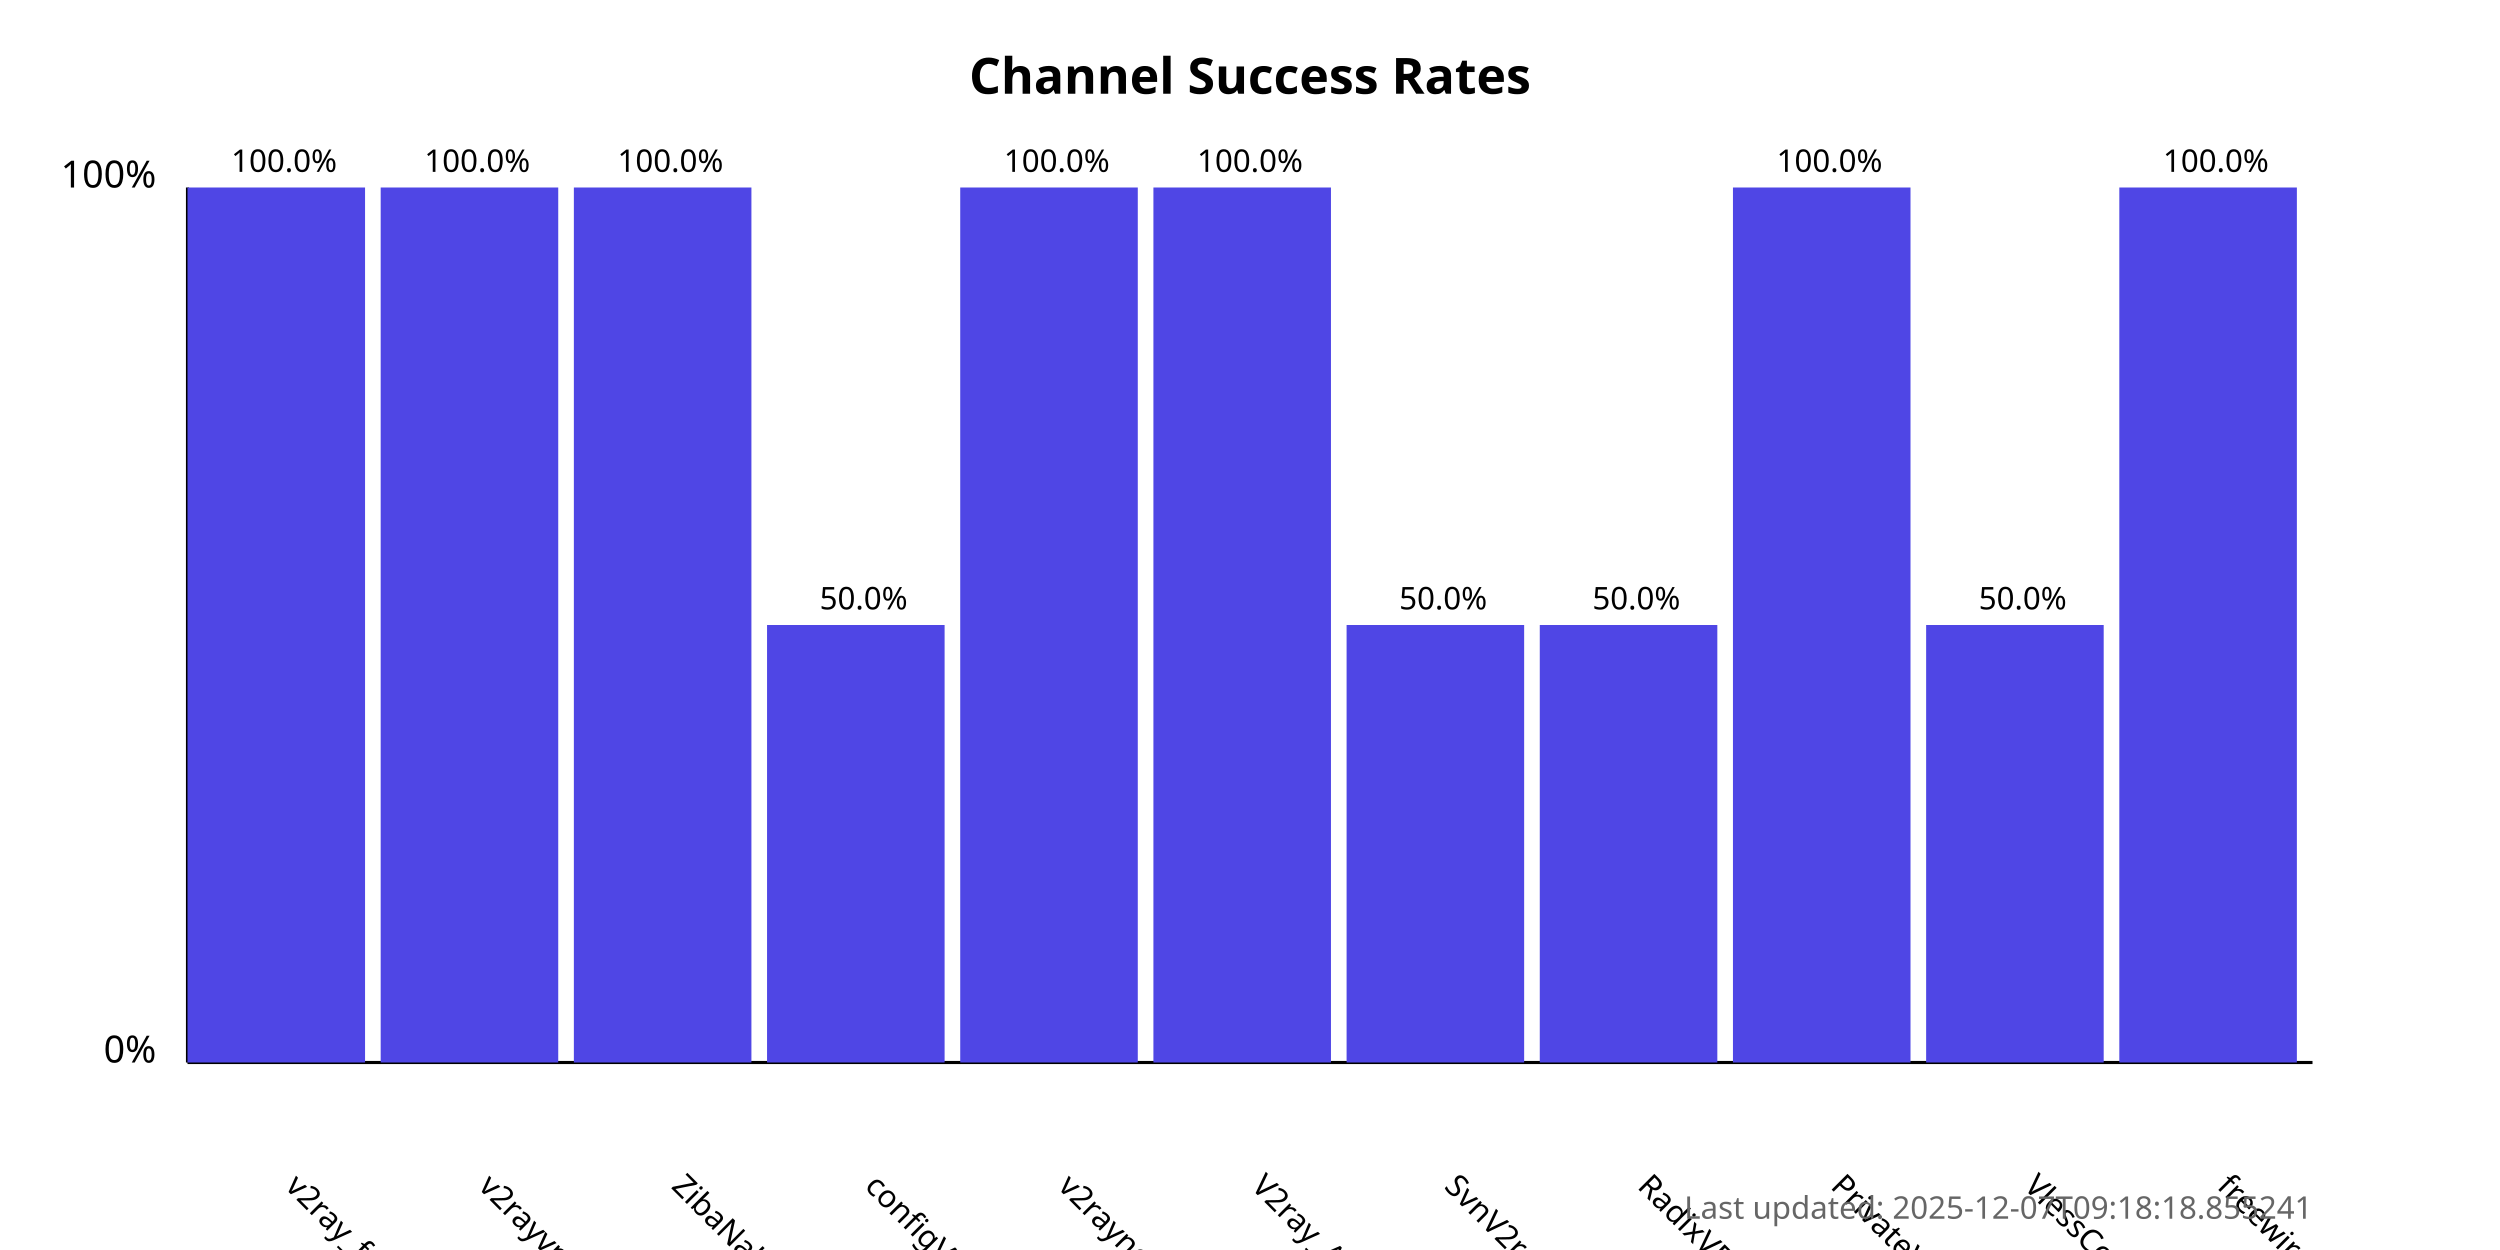
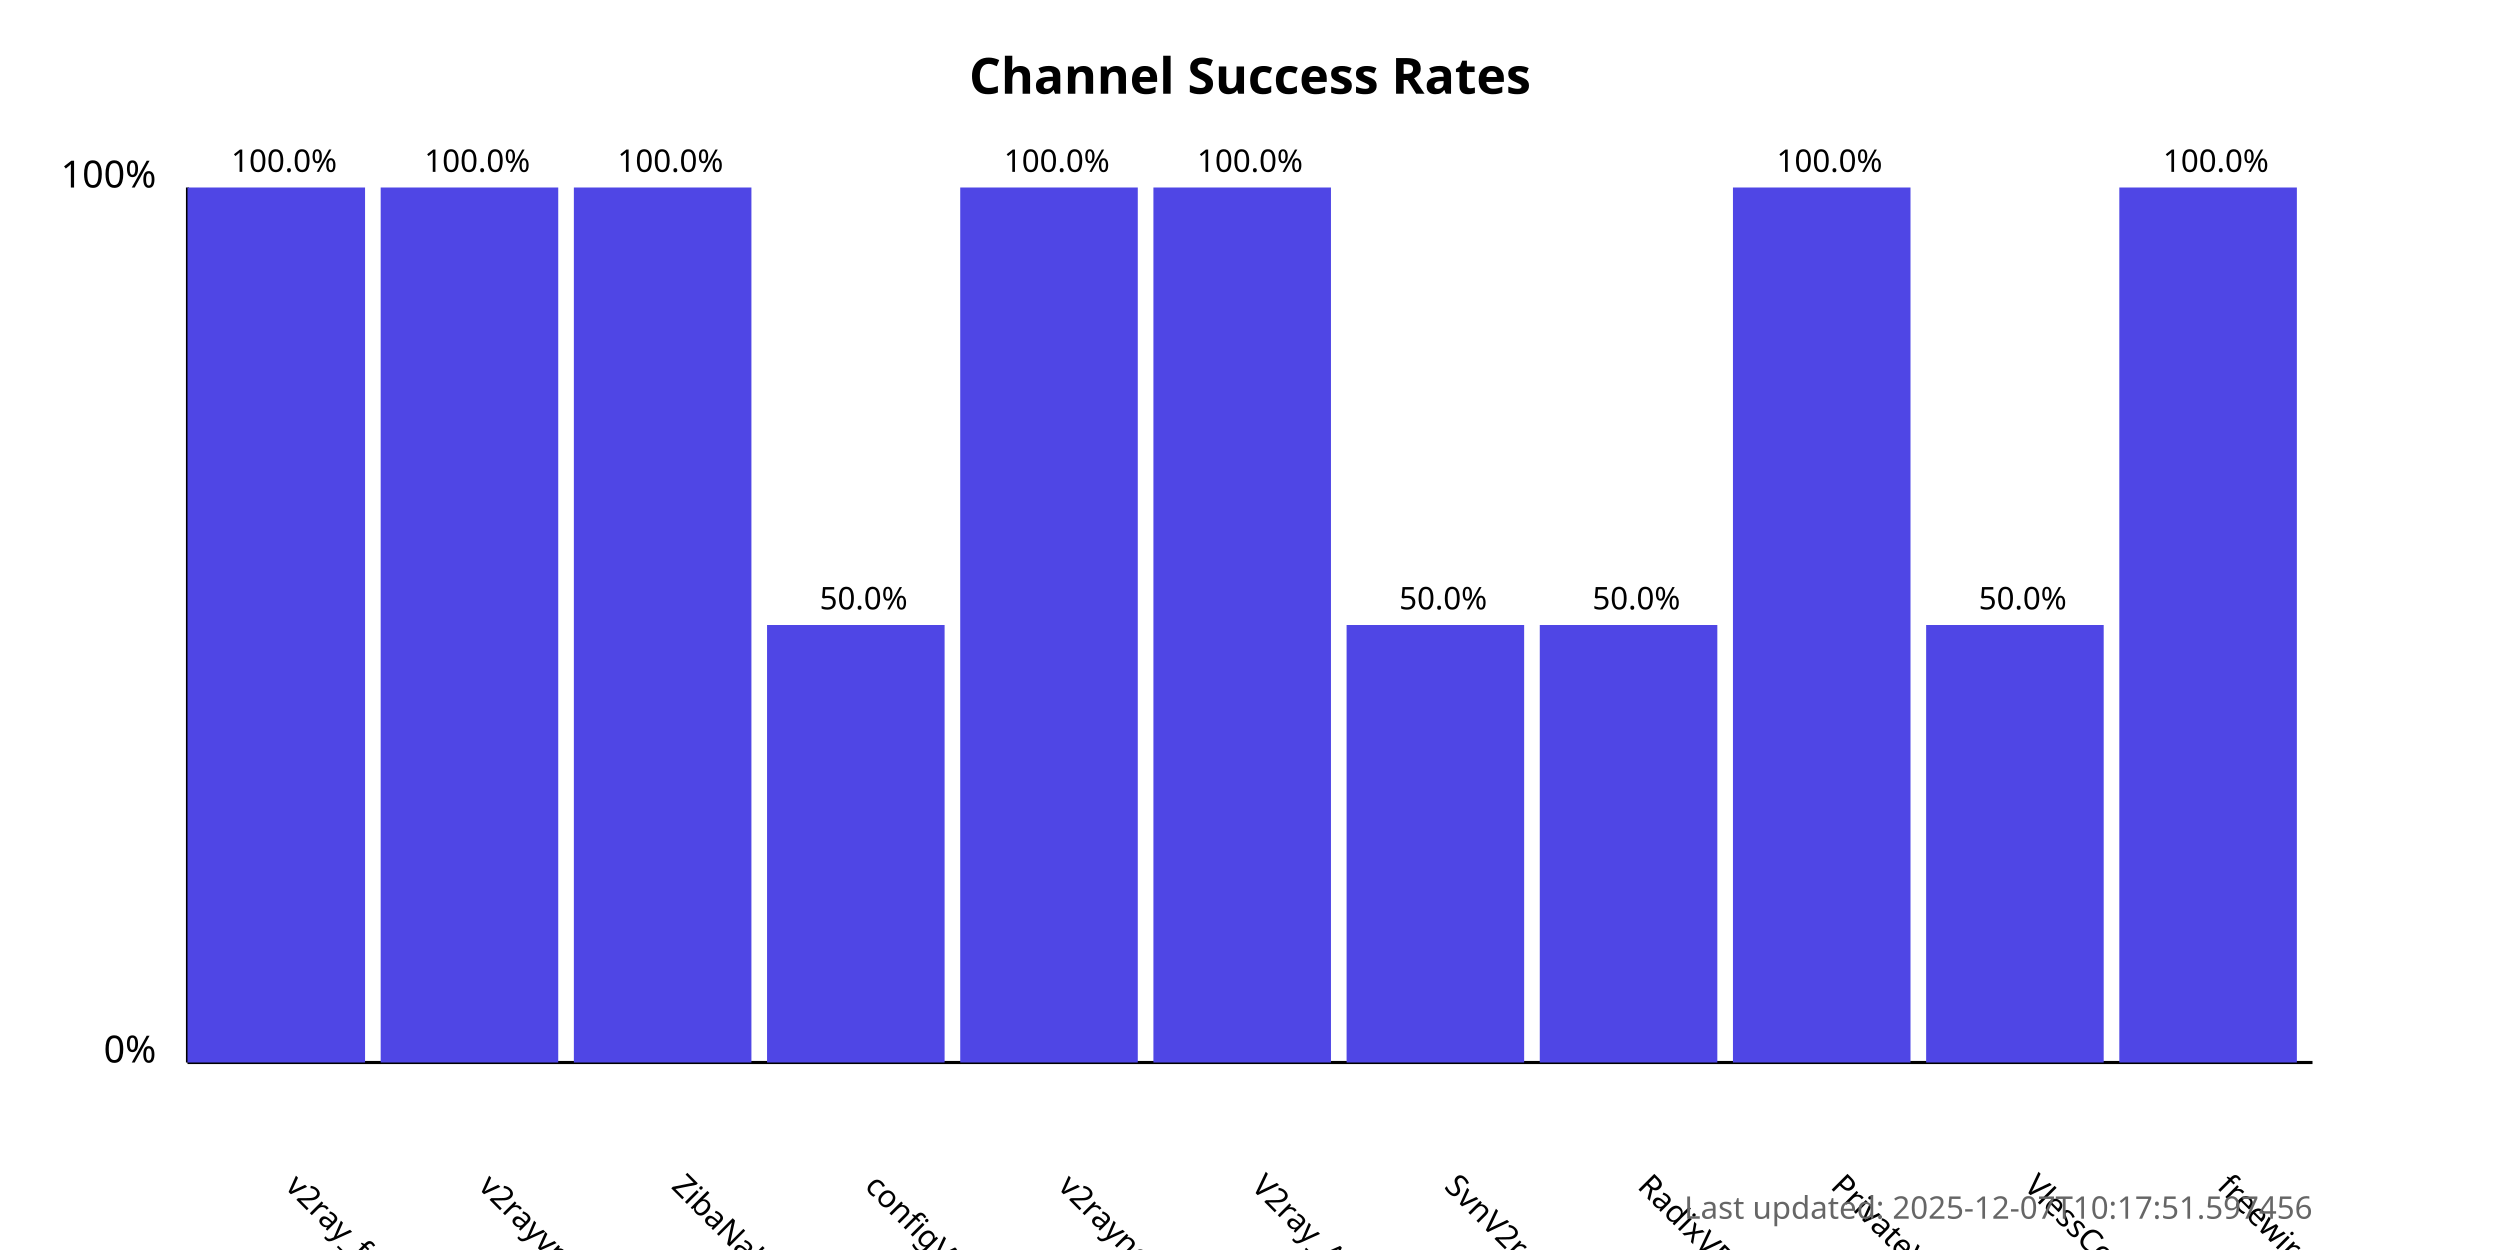
<svg xmlns="http://www.w3.org/2000/svg" width="800" height="400">
  <style>
            .chart-title { font: bold 16px sans-serif; }
            .axis-label { font: 12px sans-serif; }
            .tick-label { font: 10px sans-serif; }
            .bar { fill: #4f46e5; }
            .bar:hover { fill: #6366f1; }
            .timestamp { font: 10px sans-serif; fill: #666; }
        </style>
  <text x="400.0" y="30" text-anchor="middle" class="chart-title">
            Channel Success Rates
        </text>
  <line x1="60" y1="340" x2="60" y2="60" stroke="black" stroke-width="1" />
  <line x1="60" y1="340" x2="740" y2="340" stroke="black" stroke-width="1" />
  <text x="50" y="340" text-anchor="end" class="axis-label">0%</text>
  <text x="50" y="60" text-anchor="end" class="axis-label">100%</text>
  <g>
    <rect x="60" y="60.0" width="56.818" height="280.0" class="bar" />
    <text x="90.909" y="380" transform="rotate(45, 90.90909, 380)" text-anchor="start" class="tick-label">
                v2ray_free_conf
            </text>
    <text x="90.909" y="55.0" text-anchor="middle" class="tick-label">
                100.0%
            </text>
  </g>
  <g>
    <rect x="121.818" y="60.0" width="56.818" height="280.0" class="bar" />
    <text x="152.727" y="380" transform="rotate(45, 152.7273, 380)" text-anchor="start" class="tick-label">
                v2rayvpno
            </text>
    <text x="152.727" y="55.0" text-anchor="middle" class="tick-label">
                100.0%
            </text>
  </g>
  <g>
    <rect x="183.636" y="60.0" width="56.818" height="280.0" class="bar" />
    <text x="214.545" y="380" transform="rotate(45, 214.5455, 380)" text-anchor="start" class="tick-label">
                ZibaNabz
            </text>
    <text x="214.545" y="55.0" text-anchor="middle" class="tick-label">
                100.0%
            </text>
  </g>
  <g>
    <rect x="245.455" y="200.0" width="56.818" height="140.0" class="bar" />
    <text x="276.364" y="380" transform="rotate(45, 276.3636, 380)" text-anchor="start" class="tick-label">
                configV2rayForFree
            </text>
    <text x="276.364" y="195.0" text-anchor="middle" class="tick-label">
                50.0%
            </text>
  </g>
  <g>
    <rect x="307.273" y="60.0" width="56.818" height="280.0" class="bar" />
    <text x="338.182" y="380" transform="rotate(45, 338.1818, 380)" text-anchor="start" class="tick-label">
                v2rayngvpn
            </text>
    <text x="338.182" y="55.0" text-anchor="middle" class="tick-label">
                100.0%
            </text>
  </g>
  <g>
    <rect x="369.091" y="60.0" width="56.818" height="280.0" class="bar" />
    <text x="400.0" y="380" transform="rotate(45, 400.0, 380)" text-anchor="start" class="tick-label">
                V2ray_Alpha
            </text>
    <text x="400.0" y="55.0" text-anchor="middle" class="tick-label">
                100.0%
            </text>
  </g>
  <g>
    <rect x="430.909" y="200.0" width="56.818" height="140.0" class="bar" />
    <text x="461.818" y="380" transform="rotate(45, 461.8182, 380)" text-anchor="start" class="tick-label">
                SvnV2ray
            </text>
    <text x="461.818" y="195.0" text-anchor="middle" class="tick-label">
                50.0%
            </text>
  </g>
  <g>
    <rect x="492.727" y="200.0" width="56.818" height="140.0" class="bar" />
    <text x="523.636" y="380" transform="rotate(45, 523.6364, 380)" text-anchor="start" class="tick-label">
                RadixVPN
            </text>
    <text x="523.636" y="195.0" text-anchor="middle" class="tick-label">
                50.0%
            </text>
  </g>
  <g>
    <rect x="554.545" y="60.0" width="56.818" height="280.0" class="bar" />
    <text x="585.455" y="380" transform="rotate(45, 585.4545, 380)" text-anchor="start" class="tick-label">
                PrivateVPNs
            </text>
    <text x="585.455" y="55.0" text-anchor="middle" class="tick-label">
                100.0%
            </text>
  </g>
  <g>
    <rect x="616.364" y="200.0" width="56.818" height="140.0" class="bar" />
    <text x="647.273" y="380" transform="rotate(45, 647.2727, 380)" text-anchor="start" class="tick-label">
                VlessConfig
            </text>
    <text x="647.273" y="195.0" text-anchor="middle" class="tick-label">
                50.0%
            </text>
  </g>
  <g>
    <rect x="678.182" y="60.0" width="56.818" height="280.0" class="bar" />
    <text x="709.091" y="380" transform="rotate(45, 709.0909, 380)" text-anchor="start" class="tick-label">
                freewireguard
            </text>
    <text x="709.091" y="55.0" text-anchor="middle" class="tick-label">
                100.0%
            </text>
  </g>
  <text x="740" y="390" text-anchor="end" class="timestamp">
-             Last updated: 2025-12-07T09:18:18.855241
+             Last updated: 2025-12-07T10:17:51.597456
        </text>
</svg>
